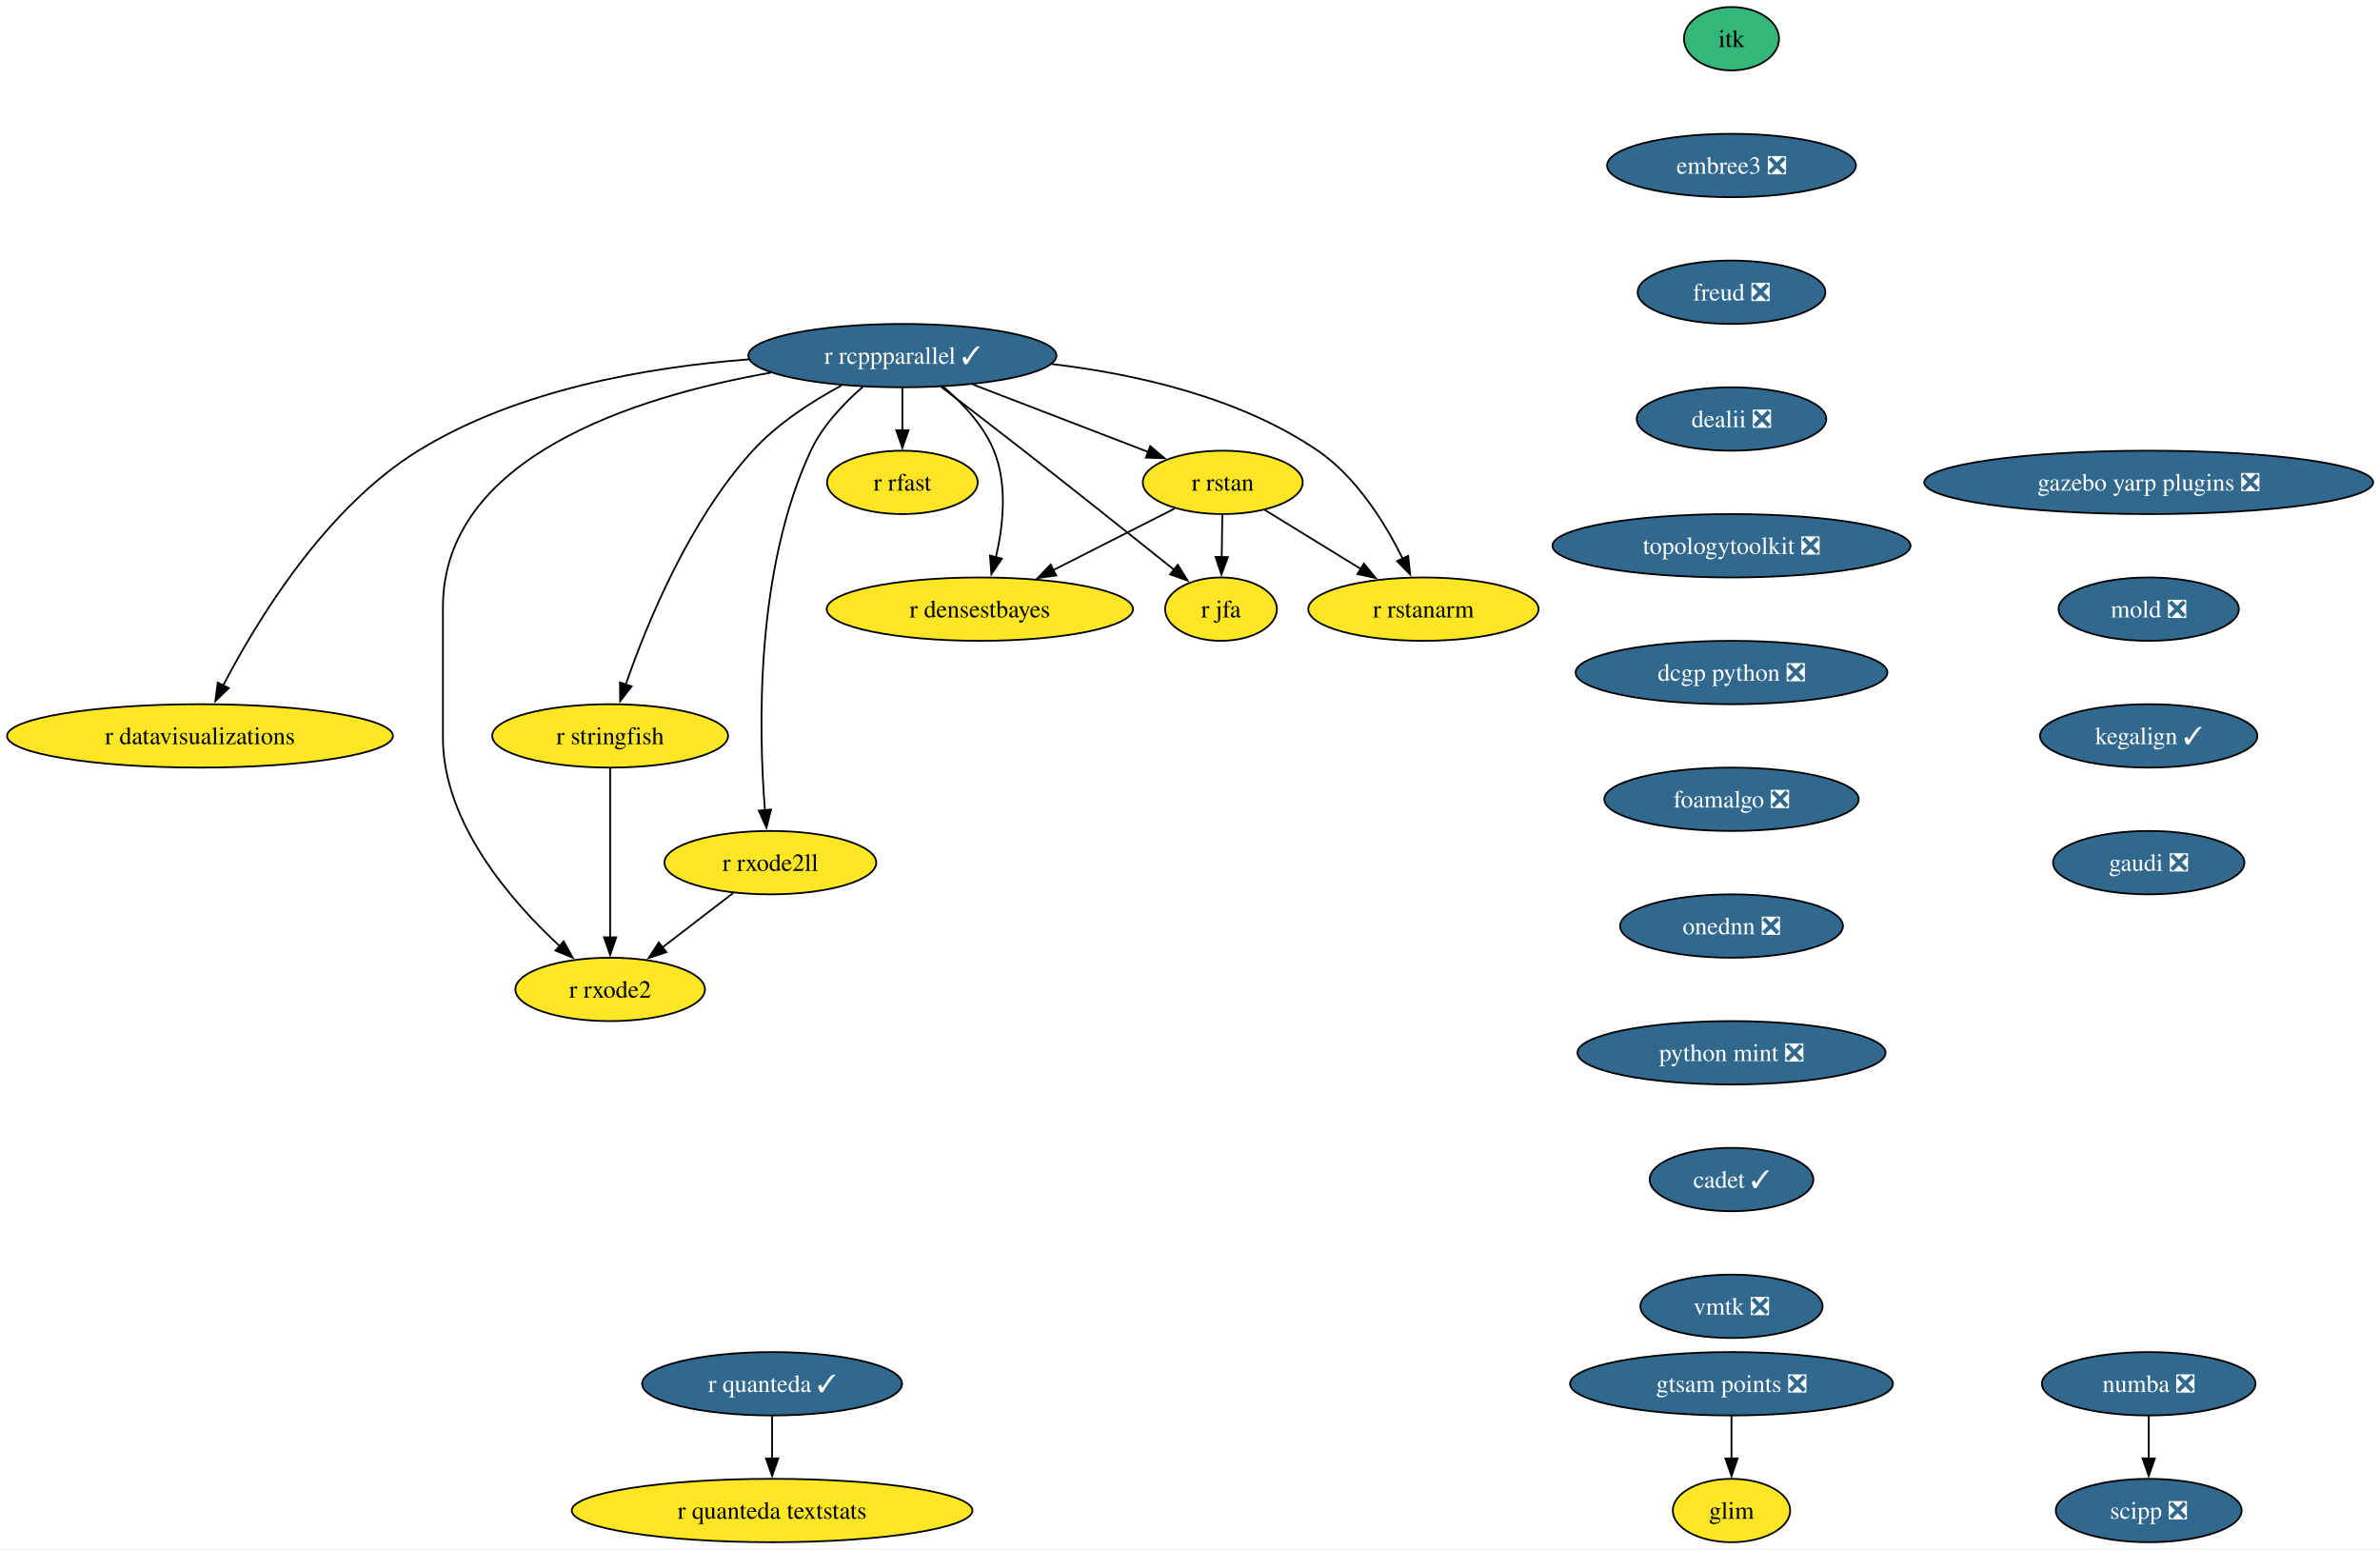
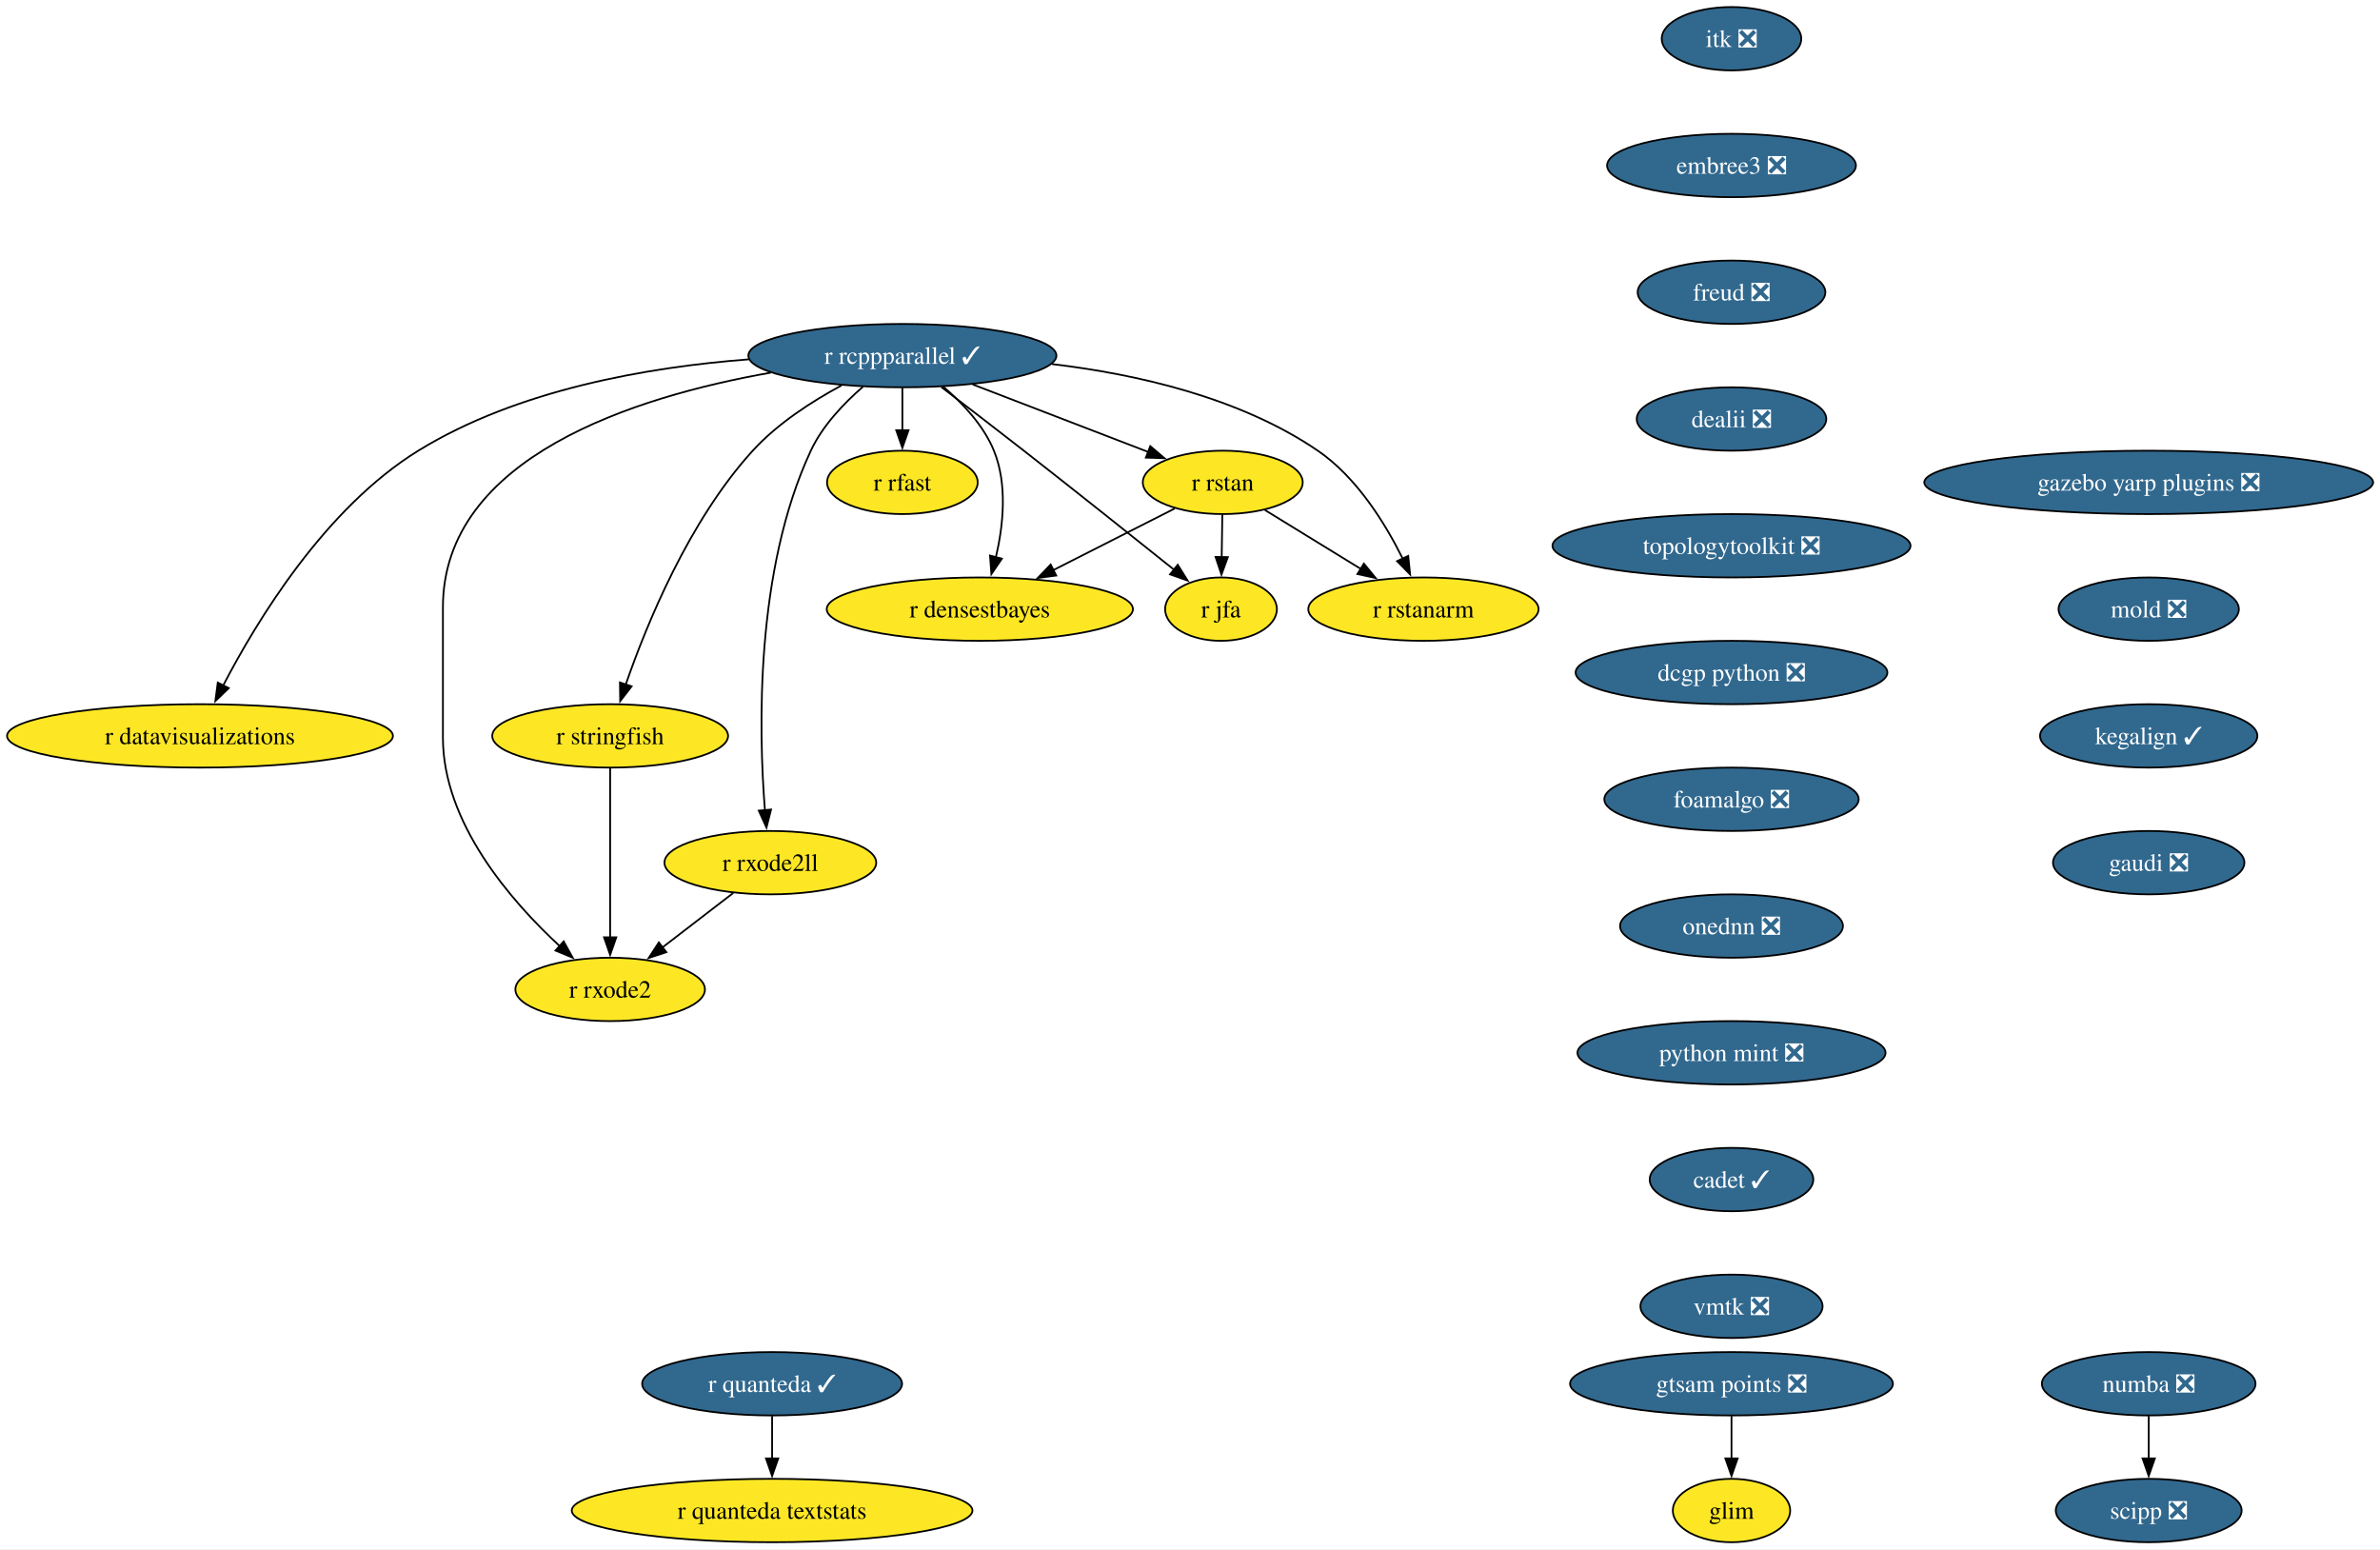
<svg xmlns="http://www.w3.org/2000/svg" xmlns:xlink="http://www.w3.org/1999/xlink" width="1352pt" height="880pt" viewBox="0.00 0.00 1352.00 880.00">
  <g id="graph0" class="graph" transform="scale(1 1) rotate(0) translate(4 876)">
    <polygon fill="white" stroke="none" points="-4,4 -4,-876 1348.1,-876 1348.1,4 -4,4" />
    <g id="node1" class="node">
      <g id="a_node1">
        <a xlink:href="https://github.com/conda-forge/r-rcppparallel-feedstock/pull/45" xlink:title="r rcppparallel ✓">
          <ellipse fill="#31688e" stroke="black" cx="508.61" cy="-674" rx="87.51" ry="18" />
          <text xml:space="preserve" text-anchor="middle" x="508.61" y="-669.33" font-family="Times,serif" font-size="14.00" fill="white">r rcppparallel ✓</text>
        </a>
      </g>
    </g>
    <g id="node2" class="node">
      <g id="a_node2">
        <a xlink:href="https://github.com/conda-forge/r-rstan-feedstock" xlink:title="r rstan">
          <ellipse fill="#fde725" stroke="black" cx="690.61" cy="-602" rx="45.42" ry="18" />
          <text xml:space="preserve" text-anchor="middle" x="690.61" y="-597.33" font-family="Times,serif" font-size="14.00">r rstan</text>
        </a>
      </g>
    </g>
    <g id="edge1" class="edge">
      <path fill="none" stroke="black" d="M548.55,-657.64C578.09,-646.28 618.25,-630.83 648.33,-619.26" />
      <polygon fill="black" stroke="black" points="649.43,-622.59 657.51,-615.73 646.92,-616.05 649.43,-622.59" />
    </g>
    <g id="node3" class="node">
      <g id="a_node3">
        <a xlink:href="https://github.com/conda-forge/r-rstanarm-feedstock" xlink:title="r rstanarm">
          <ellipse fill="#fde725" stroke="black" cx="804.61" cy="-530" rx="65.41" ry="18" />
          <text xml:space="preserve" text-anchor="middle" x="804.61" y="-525.33" font-family="Times,serif" font-size="14.00">r rstanarm</text>
        </a>
      </g>
    </g>
    <g id="edge2" class="edge">
      <path fill="none" stroke="black" d="M593.6,-669.2C641.45,-663.52 700.31,-650.26 744.61,-620 766.68,-604.92 782.85,-578.8 792.81,-558.74" />
      <polygon fill="black" stroke="black" points="795.97,-560.24 797.05,-549.7 789.64,-557.27 795.97,-560.24" />
    </g>
    <g id="node4" class="node">
      <g id="a_node4">
        <a xlink:href="https://github.com/conda-forge/r-rfast-feedstock" xlink:title="r rfast">
          <ellipse fill="#fde725" stroke="black" cx="508.61" cy="-602" rx="42.79" ry="18" />
          <text xml:space="preserve" text-anchor="middle" x="508.61" y="-597.33" font-family="Times,serif" font-size="14.00">r rfast</text>
        </a>
      </g>
    </g>
    <g id="edge3" class="edge">
      <path fill="none" stroke="black" d="M508.61,-655.7C508.61,-648.41 508.61,-639.73 508.61,-631.54" />
      <polygon fill="black" stroke="black" points="512.11,-631.62 508.61,-621.62 505.11,-631.62 512.11,-631.62" />
    </g>
    <g id="node5" class="node">
      <g id="a_node5">
        <a xlink:href="https://github.com/conda-forge/r-stringfish-feedstock" xlink:title="r stringfish">
          <ellipse fill="#fde725" stroke="black" cx="342.61" cy="-458" rx="66.99" ry="18" />
          <text xml:space="preserve" text-anchor="middle" x="342.61" y="-453.32" font-family="Times,serif" font-size="14.00">r stringfish</text>
        </a>
      </g>
    </g>
    <g id="edge4" class="edge">
      <path fill="none" stroke="black" d="M474.04,-657.07C457.23,-648.02 437.67,-635.42 423.61,-620 387.41,-580.34 363.35,-521.51 351.41,-487.03" />
      <polygon fill="black" stroke="black" points="354.8,-486.14 348.31,-477.76 348.17,-488.36 354.8,-486.14" />
    </g>
    <g id="node6" class="node">
      <g id="a_node6">
        <a xlink:href="https://github.com/conda-forge/r-datavisualizations-feedstock" xlink:title="r datavisualizations">
          <ellipse fill="#fde725" stroke="black" cx="109.61" cy="-458" rx="109.61" ry="18" />
          <text xml:space="preserve" text-anchor="middle" x="109.61" y="-453.32" font-family="Times,serif" font-size="14.00">r datavisualizations</text>
        </a>
      </g>
    </g>
    <g id="edge5" class="edge">
      <path fill="none" stroke="black" d="M421.4,-671.88C364.26,-667.54 290,-654.76 233.61,-620 180.58,-587.31 141.71,-523.12 122.7,-486.44" />
      <polygon fill="black" stroke="black" points="125.96,-485.14 118.33,-477.79 119.71,-488.29 125.96,-485.14" />
    </g>
    <g id="node7" class="node">
      <g id="a_node7">
        <a xlink:href="https://github.com/conda-forge/r-jfa-feedstock" xlink:title="r jfa">
          <ellipse fill="#fde725" stroke="black" cx="689.61" cy="-530" rx="31.74" ry="18" />
          <text xml:space="preserve" text-anchor="middle" x="689.61" y="-525.33" font-family="Times,serif" font-size="14.00">r jfa</text>
        </a>
      </g>
    </g>
    <g id="edge6" class="edge">
      <path fill="none" stroke="black" d="M530.74,-656.15C544.31,-645.78 562.01,-632.18 577.61,-620 607.02,-597.02 640.5,-570.35 663.13,-552.24" />
      <polygon fill="black" stroke="black" points="665.03,-555.2 670.65,-546.22 660.66,-549.74 665.03,-555.2" />
    </g>
    <g id="node8" class="node">
      <g id="a_node8">
        <a xlink:href="https://github.com/conda-forge/r-densestbayes-feedstock" xlink:title="r densestbayes">
          <ellipse fill="#fde725" stroke="black" cx="552.61" cy="-530" rx="86.98" ry="18" />
          <text xml:space="preserve" text-anchor="middle" x="552.61" y="-525.33" font-family="Times,serif" font-size="14.00">r densestbayes</text>
        </a>
      </g>
    </g>
    <g id="edge7" class="edge">
      <path fill="none" stroke="black" d="M531.81,-656.37C542.77,-647.07 554.71,-634.44 560.61,-620 568.45,-600.8 565.92,-577.37 561.71,-559.38" />
      <polygon fill="black" stroke="black" points="565.14,-558.66 559.18,-549.9 558.38,-560.46 565.14,-558.66" />
    </g>
    <g id="node9" class="node">
      <g id="a_node9">
        <a xlink:href="https://github.com/conda-forge/r-rxode2ll-feedstock" xlink:title="r rxode2ll">
          <ellipse fill="#fde725" stroke="black" cx="433.61" cy="-386" rx="60.15" ry="18" />
          <text xml:space="preserve" text-anchor="middle" x="433.61" y="-381.32" font-family="Times,serif" font-size="14.00">r rxode2ll</text>
        </a>
      </g>
    </g>
    <g id="edge8" class="edge">
      <path fill="none" stroke="black" d="M486.25,-656.35C475.39,-646.95 463.26,-634.25 456.61,-620 424.92,-552.2 426.92,-461.4 430.53,-415.76" />
      <polygon fill="black" stroke="black" points="434.01,-416.17 431.41,-405.9 427.04,-415.55 434.01,-416.17" />
    </g>
    <g id="node10" class="node">
      <g id="a_node10">
        <a xlink:href="https://github.com/conda-forge/r-rxode2-feedstock" xlink:title="r rxode2">
          <ellipse fill="#fde725" stroke="black" cx="342.61" cy="-314" rx="53.84" ry="18" />
          <text xml:space="preserve" text-anchor="middle" x="342.61" y="-309.32" font-family="Times,serif" font-size="14.00">r rxode2</text>
        </a>
      </g>
    </g>
    <g id="edge9" class="edge">
      <path fill="none" stroke="black" d="M433.81,-664.32C356.69,-650.71 247.61,-616.37 247.61,-531 247.61,-531 247.61,-531 247.61,-457 247.61,-408.62 286.18,-364.24 314.17,-338.4" />
      <polygon fill="black" stroke="black" points="316.2,-341.28 321.33,-332.01 311.54,-336.06 316.2,-341.28" />
    </g>
    <g id="edge10" class="edge">
      <path fill="none" stroke="black" d="M714.5,-586.33C730.37,-576.58 751.47,-563.63 769.26,-552.7" />
      <polygon fill="black" stroke="black" points="770.78,-555.88 777.47,-547.67 767.11,-549.92 770.78,-555.88" />
    </g>
    <g id="edge11" class="edge">
      <path fill="none" stroke="black" d="M690.36,-583.7C690.25,-576.41 690.13,-567.73 690.01,-559.54" />
      <polygon fill="black" stroke="black" points="693.51,-559.57 689.87,-549.62 686.52,-559.67 693.51,-559.57" />
    </g>
    <g id="edge12" class="edge">
      <path fill="none" stroke="black" d="M663.34,-587.17C643.68,-577.2 616.77,-563.55 594.4,-552.2" />
      <polygon fill="black" stroke="black" points="596.01,-549.09 585.51,-547.69 592.85,-555.34 596.01,-549.09" />
    </g>
    <g id="edge13" class="edge">
      <path fill="none" stroke="black" d="M342.61,-439.59C342.61,-415.61 342.61,-372.14 342.61,-343.42" />
      <polygon fill="black" stroke="black" points="346.11,-343.62 342.61,-333.62 339.11,-343.62 346.11,-343.62" />
    </g>
    <g id="edge14" class="edge">
      <path fill="none" stroke="black" d="M412.5,-368.76C400.59,-359.6 385.5,-348 372.4,-337.92" />
      <polygon fill="black" stroke="black" points="374.54,-335.15 364.48,-331.83 370.28,-340.7 374.54,-335.15" />
    </g>
    <g id="node11" class="node">
      <g id="a_node11">
        <a xlink:href="https://github.com/conda-forge/numba-feedstock/pull/186" xlink:title="numba ❎">
          <ellipse fill="#31688e" stroke="black" cx="1216.61" cy="-90" rx="60.68" ry="18" />
          <text xml:space="preserve" text-anchor="middle" x="1216.61" y="-85.33" font-family="Times,serif" font-size="14.00" fill="white">numba ❎</text>
        </a>
      </g>
    </g>
    <g id="node12" class="node">
      <g id="a_node12">
        <a xlink:href="https://github.com/conda-forge/scipp-feedstock/pull/29" xlink:title="scipp ❎">
          <ellipse fill="#31688e" stroke="black" cx="1216.61" cy="-18" rx="52.79" ry="18" />
          <text xml:space="preserve" text-anchor="middle" x="1216.61" y="-13.32" font-family="Times,serif" font-size="14.00" fill="white">scipp ❎</text>
        </a>
      </g>
    </g>
    <g id="edge15" class="edge">
      <path fill="none" stroke="black" d="M1216.61,-71.7C1216.61,-64.41 1216.61,-55.73 1216.61,-47.54" />
      <polygon fill="black" stroke="black" points="1220.11,-47.62 1216.61,-37.62 1213.11,-47.62 1220.11,-47.62" />
    </g>
    <g id="node13" class="node">
      <g id="a_node13">
-         <a xlink:href="https://github.com/conda-forge/itk-feedstock" xlink:title="itk">
-           <ellipse fill="#35b779" stroke="black" cx="979.61" cy="-854" rx="27" ry="18" />
-           <text xml:space="preserve" text-anchor="middle" x="979.61" y="-849.33" font-family="Times,serif" font-size="14.00">itk</text>
+         <a xlink:href="https://github.com/conda-forge/itk-feedstock/pull/58" xlink:title="itk ❎">
+           <ellipse fill="#31688e" stroke="black" cx="979.61" cy="-854" rx="39.63" ry="18" />
+           <text xml:space="preserve" text-anchor="middle" x="979.61" y="-849.33" font-family="Times,serif" font-size="14.00" fill="white">itk ❎</text>
        </a>
      </g>
    </g>
    <g id="node14" class="node">
      <g id="a_node14">
        <a xlink:href="https://github.com/conda-forge/embree3-feedstock/pull/45" xlink:title="embree3 ❎">
          <ellipse fill="#31688e" stroke="black" cx="979.61" cy="-782" rx="70.68" ry="18" />
          <text xml:space="preserve" text-anchor="middle" x="979.61" y="-777.33" font-family="Times,serif" font-size="14.00" fill="white">embree3 ❎</text>
        </a>
      </g>
    </g>
    <g id="node17" class="node">
      <g id="a_node17">
        <a xlink:href="https://github.com/conda-forge/freud-feedstock/pull/75" xlink:title="freud ❎">
          <ellipse fill="#31688e" stroke="black" cx="979.61" cy="-710" rx="53.31" ry="18" />
          <text xml:space="preserve" text-anchor="middle" x="979.61" y="-705.33" font-family="Times,serif" font-size="14.00" fill="white">freud ❎</text>
        </a>
      </g>
    </g>
    <g id="node15" class="node">
      <g id="a_node15">
        <a xlink:href="https://github.com/conda-forge/r-quanteda-feedstock/pull/47" xlink:title="r quanteda ✓">
          <ellipse fill="#31688e" stroke="black" cx="434.61" cy="-90" rx="73.83" ry="18" />
          <text xml:space="preserve" text-anchor="middle" x="434.61" y="-85.33" font-family="Times,serif" font-size="14.00" fill="white">r quanteda ✓</text>
        </a>
      </g>
    </g>
    <g id="node16" class="node">
      <g id="a_node16">
        <a xlink:href="https://github.com/conda-forge/r-quanteda.textstats-feedstock" xlink:title="r quanteda textstats">
          <ellipse fill="#fde725" stroke="black" cx="434.61" cy="-18" rx="113.82" ry="18" />
          <text xml:space="preserve" text-anchor="middle" x="434.61" y="-13.32" font-family="Times,serif" font-size="14.00">r quanteda textstats</text>
        </a>
      </g>
    </g>
    <g id="edge17" class="edge">
      <path fill="none" stroke="black" d="M434.61,-71.7C434.61,-64.41 434.61,-55.73 434.61,-47.54" />
      <polygon fill="black" stroke="black" points="438.11,-47.62 434.61,-37.62 431.11,-47.62 438.11,-47.62" />
    </g>
    <g id="node18" class="node">
      <g id="a_node18">
        <a xlink:href="https://github.com/conda-forge/dealii-feedstock/pull/37" xlink:title="dealii ❎">
          <ellipse fill="#31688e" stroke="black" cx="979.61" cy="-638" rx="53.84" ry="18" />
          <text xml:space="preserve" text-anchor="middle" x="979.61" y="-633.33" font-family="Times,serif" font-size="14.00" fill="white">dealii ❎</text>
        </a>
      </g>
    </g>
    <g id="node19" class="node">
      <g id="a_node19">
        <a xlink:href="https://github.com/conda-forge/topologytoolkit-feedstock/pull/101" xlink:title="topologytoolkit ❎">
          <ellipse fill="#31688e" stroke="black" cx="979.61" cy="-566" rx="101.71" ry="18" />
          <text xml:space="preserve" text-anchor="middle" x="979.61" y="-561.33" font-family="Times,serif" font-size="14.00" fill="white">topologytoolkit ❎</text>
        </a>
      </g>
    </g>
    <g id="node20" class="node">
      <g id="a_node20">
        <a xlink:href="https://github.com/conda-forge/dcgp-python-feedstock/pull/33" xlink:title="dcgp python ❎">
          <ellipse fill="#31688e" stroke="black" cx="979.61" cy="-494" rx="88.56" ry="18" />
          <text xml:space="preserve" text-anchor="middle" x="979.61" y="-489.32" font-family="Times,serif" font-size="14.00" fill="white">dcgp python ❎</text>
        </a>
      </g>
    </g>
    <g id="node21" class="node">
      <g id="a_node21">
        <a xlink:href="https://github.com/conda-forge/foamalgo-feedstock/pull/20" xlink:title="foamalgo ❎">
          <ellipse fill="#31688e" stroke="black" cx="979.61" cy="-422" rx="72.25" ry="18" />
          <text xml:space="preserve" text-anchor="middle" x="979.61" y="-417.32" font-family="Times,serif" font-size="14.00" fill="white">foamalgo ❎</text>
        </a>
      </g>
    </g>
    <g id="node22" class="node">
      <g id="a_node22">
        <a xlink:href="https://github.com/conda-forge/onednn-feedstock/pull/104" xlink:title="onednn ❎">
          <ellipse fill="#31688e" stroke="black" cx="979.61" cy="-350" rx="63.31" ry="18" />
          <text xml:space="preserve" text-anchor="middle" x="979.61" y="-345.32" font-family="Times,serif" font-size="14.00" fill="white">onednn ❎</text>
        </a>
      </g>
    </g>
    <g id="node23" class="node">
      <g id="a_node23">
        <a xlink:href="https://github.com/conda-forge/python-mint-feedstock/pull/84" xlink:title="python mint ❎">
          <ellipse fill="#31688e" stroke="black" cx="979.61" cy="-278" rx="87.51" ry="18" />
          <text xml:space="preserve" text-anchor="middle" x="979.61" y="-273.32" font-family="Times,serif" font-size="14.00" fill="white">python mint ❎</text>
        </a>
      </g>
    </g>
    <g id="node24" class="node">
      <g id="a_node24">
        <a xlink:href="https://github.com/conda-forge/cadet-feedstock/pull/42" xlink:title="cadet ✓">
          <ellipse fill="#31688e" stroke="black" cx="979.61" cy="-206" rx="46.47" ry="18" />
          <text xml:space="preserve" text-anchor="middle" x="979.61" y="-201.33" font-family="Times,serif" font-size="14.00" fill="white">cadet ✓</text>
        </a>
      </g>
    </g>
    <g id="node25" class="node">
      <g id="a_node25">
        <a xlink:href="https://github.com/conda-forge/vmtk-feedstock/pull/42" xlink:title="vmtk ❎">
          <ellipse fill="#31688e" stroke="black" cx="979.61" cy="-134" rx="51.74" ry="18" />
          <text xml:space="preserve" text-anchor="middle" x="979.61" y="-129.32" font-family="Times,serif" font-size="14.00" fill="white">vmtk ❎</text>
        </a>
      </g>
    </g>
    <g id="node26" class="node">
      <g id="a_node26">
        <a xlink:href="https://github.com/conda-forge/gazebo-yarp-plugins-feedstock/pull/62" xlink:title="gazebo yarp plugins ❎">
          <ellipse fill="#31688e" stroke="black" cx="1216.61" cy="-602" rx="127.49" ry="18" />
          <text xml:space="preserve" text-anchor="middle" x="1216.61" y="-597.33" font-family="Times,serif" font-size="14.00" fill="white">gazebo yarp plugins ❎</text>
        </a>
      </g>
    </g>
    <g id="node27" class="node">
      <g id="a_node27">
        <a xlink:href="https://github.com/conda-forge/mold-feedstock/pull/48" xlink:title="mold ❎">
          <ellipse fill="#31688e" stroke="black" cx="1216.61" cy="-530" rx="51.21" ry="18" />
          <text xml:space="preserve" text-anchor="middle" x="1216.61" y="-525.33" font-family="Times,serif" font-size="14.00" fill="white">mold ❎</text>
        </a>
      </g>
    </g>
    <g id="node28" class="node">
      <g id="a_node28">
        <a xlink:href="https://github.com/conda-forge/kegalign-feedstock/pull/14" xlink:title="kegalign ✓">
          <ellipse fill="#31688e" stroke="black" cx="1216.61" cy="-458" rx="61.73" ry="18" />
          <text xml:space="preserve" text-anchor="middle" x="1216.61" y="-453.32" font-family="Times,serif" font-size="14.00" fill="white">kegalign ✓</text>
        </a>
      </g>
    </g>
    <g id="node29" class="node">
      <g id="a_node29">
        <a xlink:href="https://github.com/conda-forge/gaudi-feedstock/pull/5" xlink:title="gaudi ❎">
          <ellipse fill="#31688e" stroke="black" cx="1216.61" cy="-386" rx="54.36" ry="18" />
          <text xml:space="preserve" text-anchor="middle" x="1216.61" y="-381.32" font-family="Times,serif" font-size="14.00" fill="white">gaudi ❎</text>
        </a>
      </g>
    </g>
    <g id="node30" class="node">
      <g id="a_node30">
        <a xlink:href="https://github.com/conda-forge/gtsam-points-feedstock/pull/11" xlink:title="gtsam points ❎">
          <ellipse fill="#31688e" stroke="black" cx="979.61" cy="-90" rx="91.72" ry="18" />
          <text xml:space="preserve" text-anchor="middle" x="979.61" y="-85.33" font-family="Times,serif" font-size="14.00" fill="white">gtsam points ❎</text>
        </a>
      </g>
    </g>
    <g id="node31" class="node">
      <g id="a_node31">
        <a xlink:href="https://github.com/conda-forge/glim-feedstock" xlink:title="glim">
          <ellipse fill="#fde725" stroke="black" cx="979.61" cy="-18" rx="33.32" ry="18" />
          <text xml:space="preserve" text-anchor="middle" x="979.61" y="-13.32" font-family="Times,serif" font-size="14.00">glim</text>
        </a>
      </g>
    </g>
    <g id="edge30" class="edge">
      <path fill="none" stroke="black" d="M979.61,-71.7C979.61,-64.41 979.61,-55.73 979.61,-47.54" />
      <polygon fill="black" stroke="black" points="983.11,-47.62 979.61,-37.62 976.11,-47.62 983.11,-47.62" />
    </g>
  </g>
</svg>
